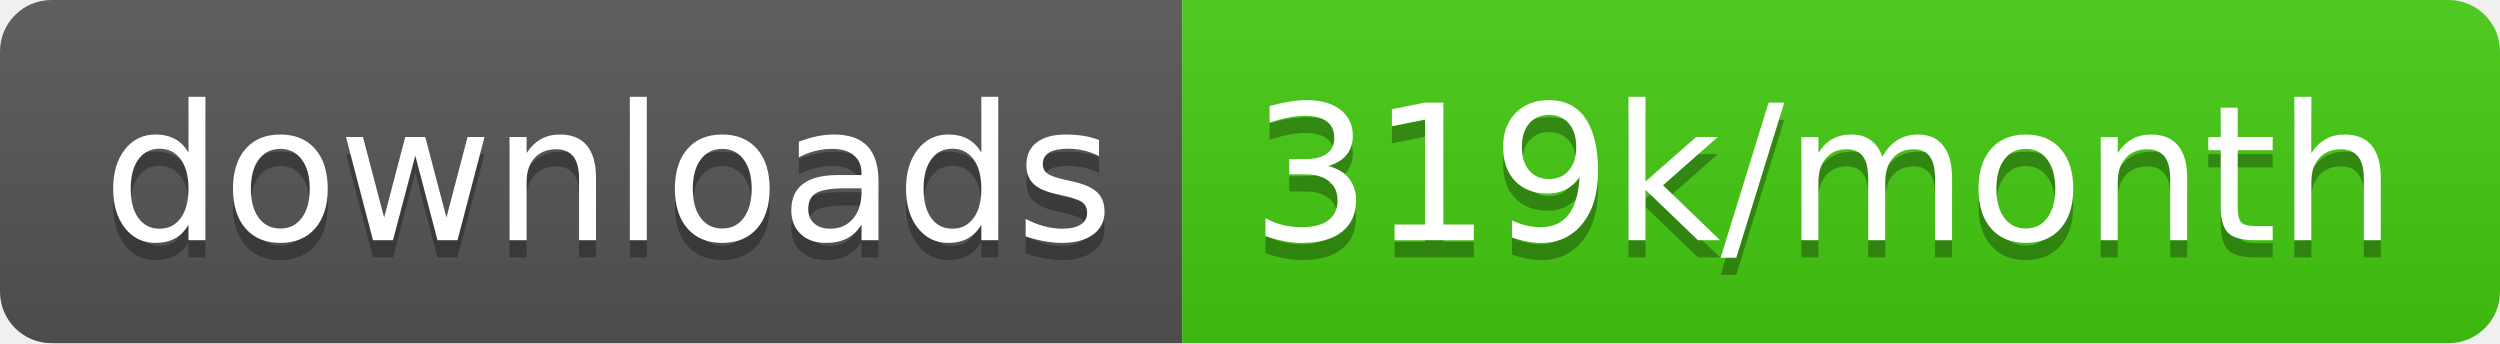
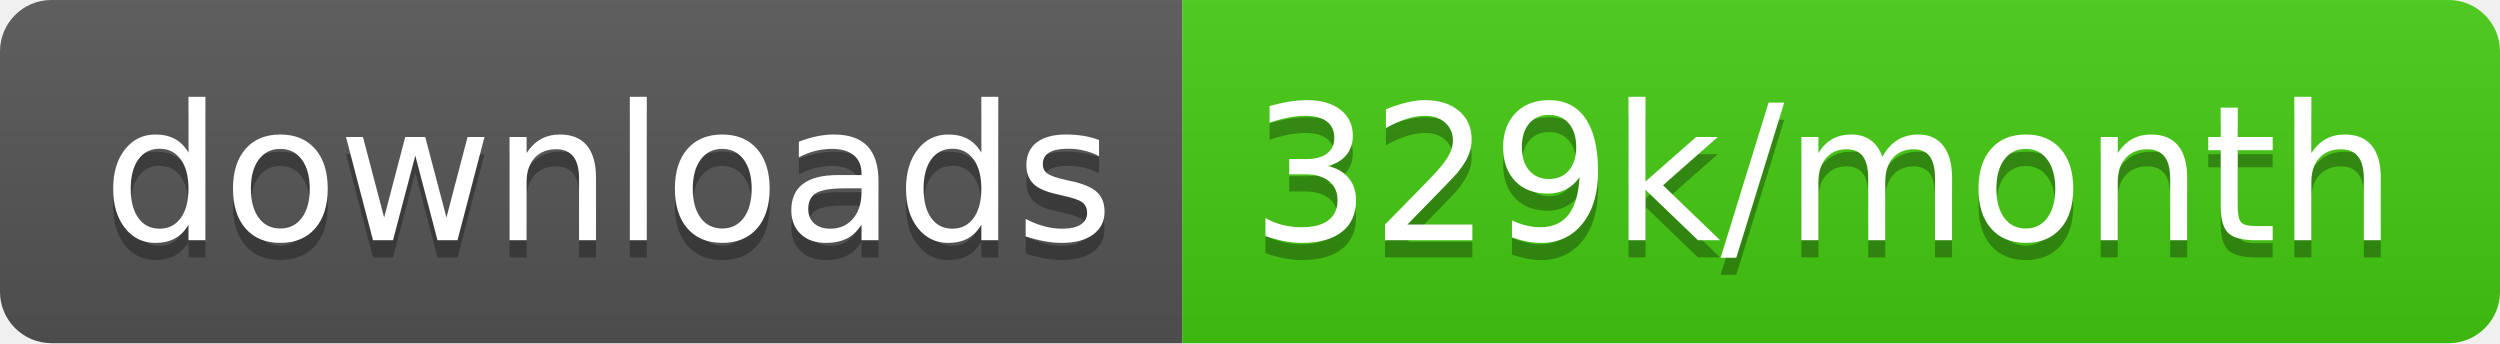
<svg xmlns="http://www.w3.org/2000/svg" width="145.7" height="20">
  <linearGradient id="smooth" x2="0" y2="100%">
    <stop offset="0" stop-color="#bbb" stop-opacity=".1" />
    <stop offset="1" stop-opacity=".1" />
  </linearGradient>
  <clipPath id="round">
    <rect width="145.7" height="20" rx="3" fill="#fff" />
  </clipPath>
  <g clip-path="url(#round)">
    <rect width="68.9" height="20" fill="#555" />
    <rect x="68.9" width="76.8" height="20" fill="#4c1" />
    <rect width="145.7" height="20" fill="url(#smooth)" />
  </g>
  <g fill="#fff" text-anchor="middle" font-family="DejaVu Sans,Verdana,Geneva,sans-serif" font-size="110">
    <text x="354.5" y="150" fill="#010101" fill-opacity=".3" transform="scale(0.1)" textLength="589.0" lengthAdjust="spacing">downloads</text>
    <text x="354.5" y="140" transform="scale(0.1)" textLength="589.0" lengthAdjust="spacing">downloads</text>
-     <text x="1063.0" y="150" fill="#010101" fill-opacity=".3" transform="scale(0.1)" textLength="668.0" lengthAdjust="spacing">319k/month</text>
-     <text x="1063.0" y="140" transform="scale(0.1)" textLength="668.0" lengthAdjust="spacing">319k/month</text>
+     <text x="1063.0" y="150" fill="#010101" fill-opacity=".3" transform="scale(0.1)" textLength="668.0" lengthAdjust="spacing">329k/month</text>
+     <text x="1063.0" y="140" transform="scale(0.1)" textLength="668.0" lengthAdjust="spacing">329k/month</text>
  </g>
</svg>
